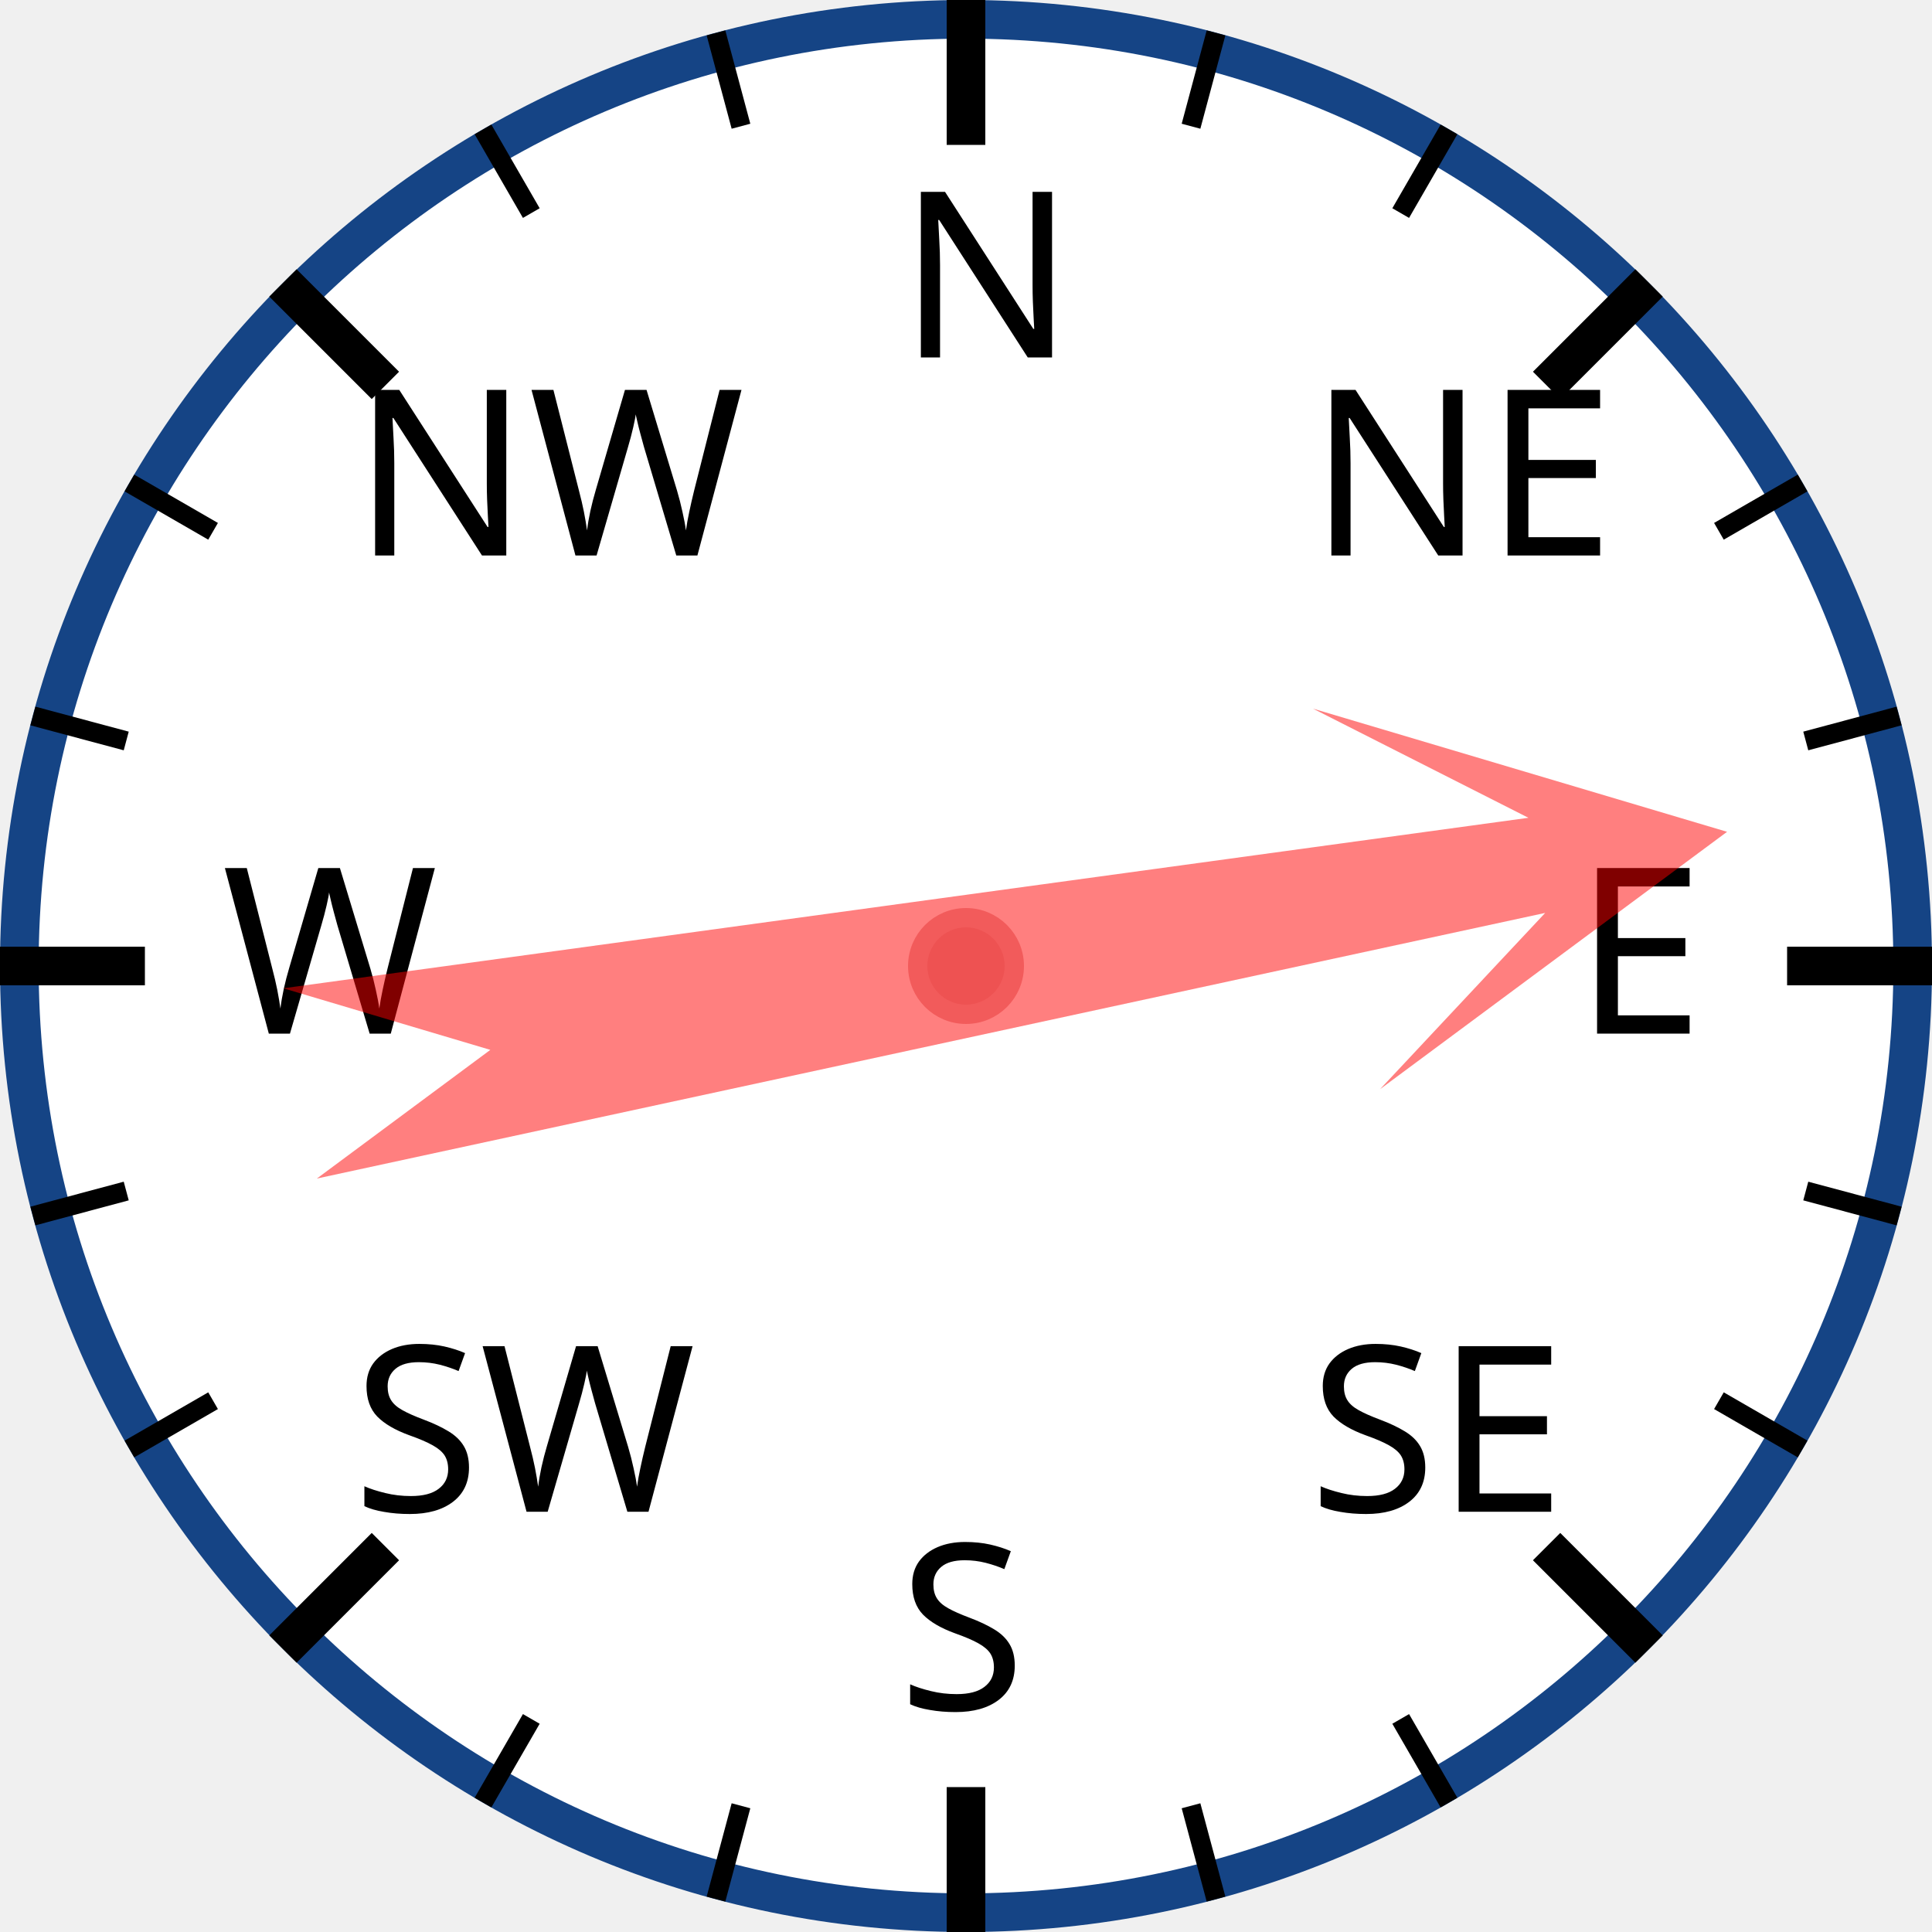
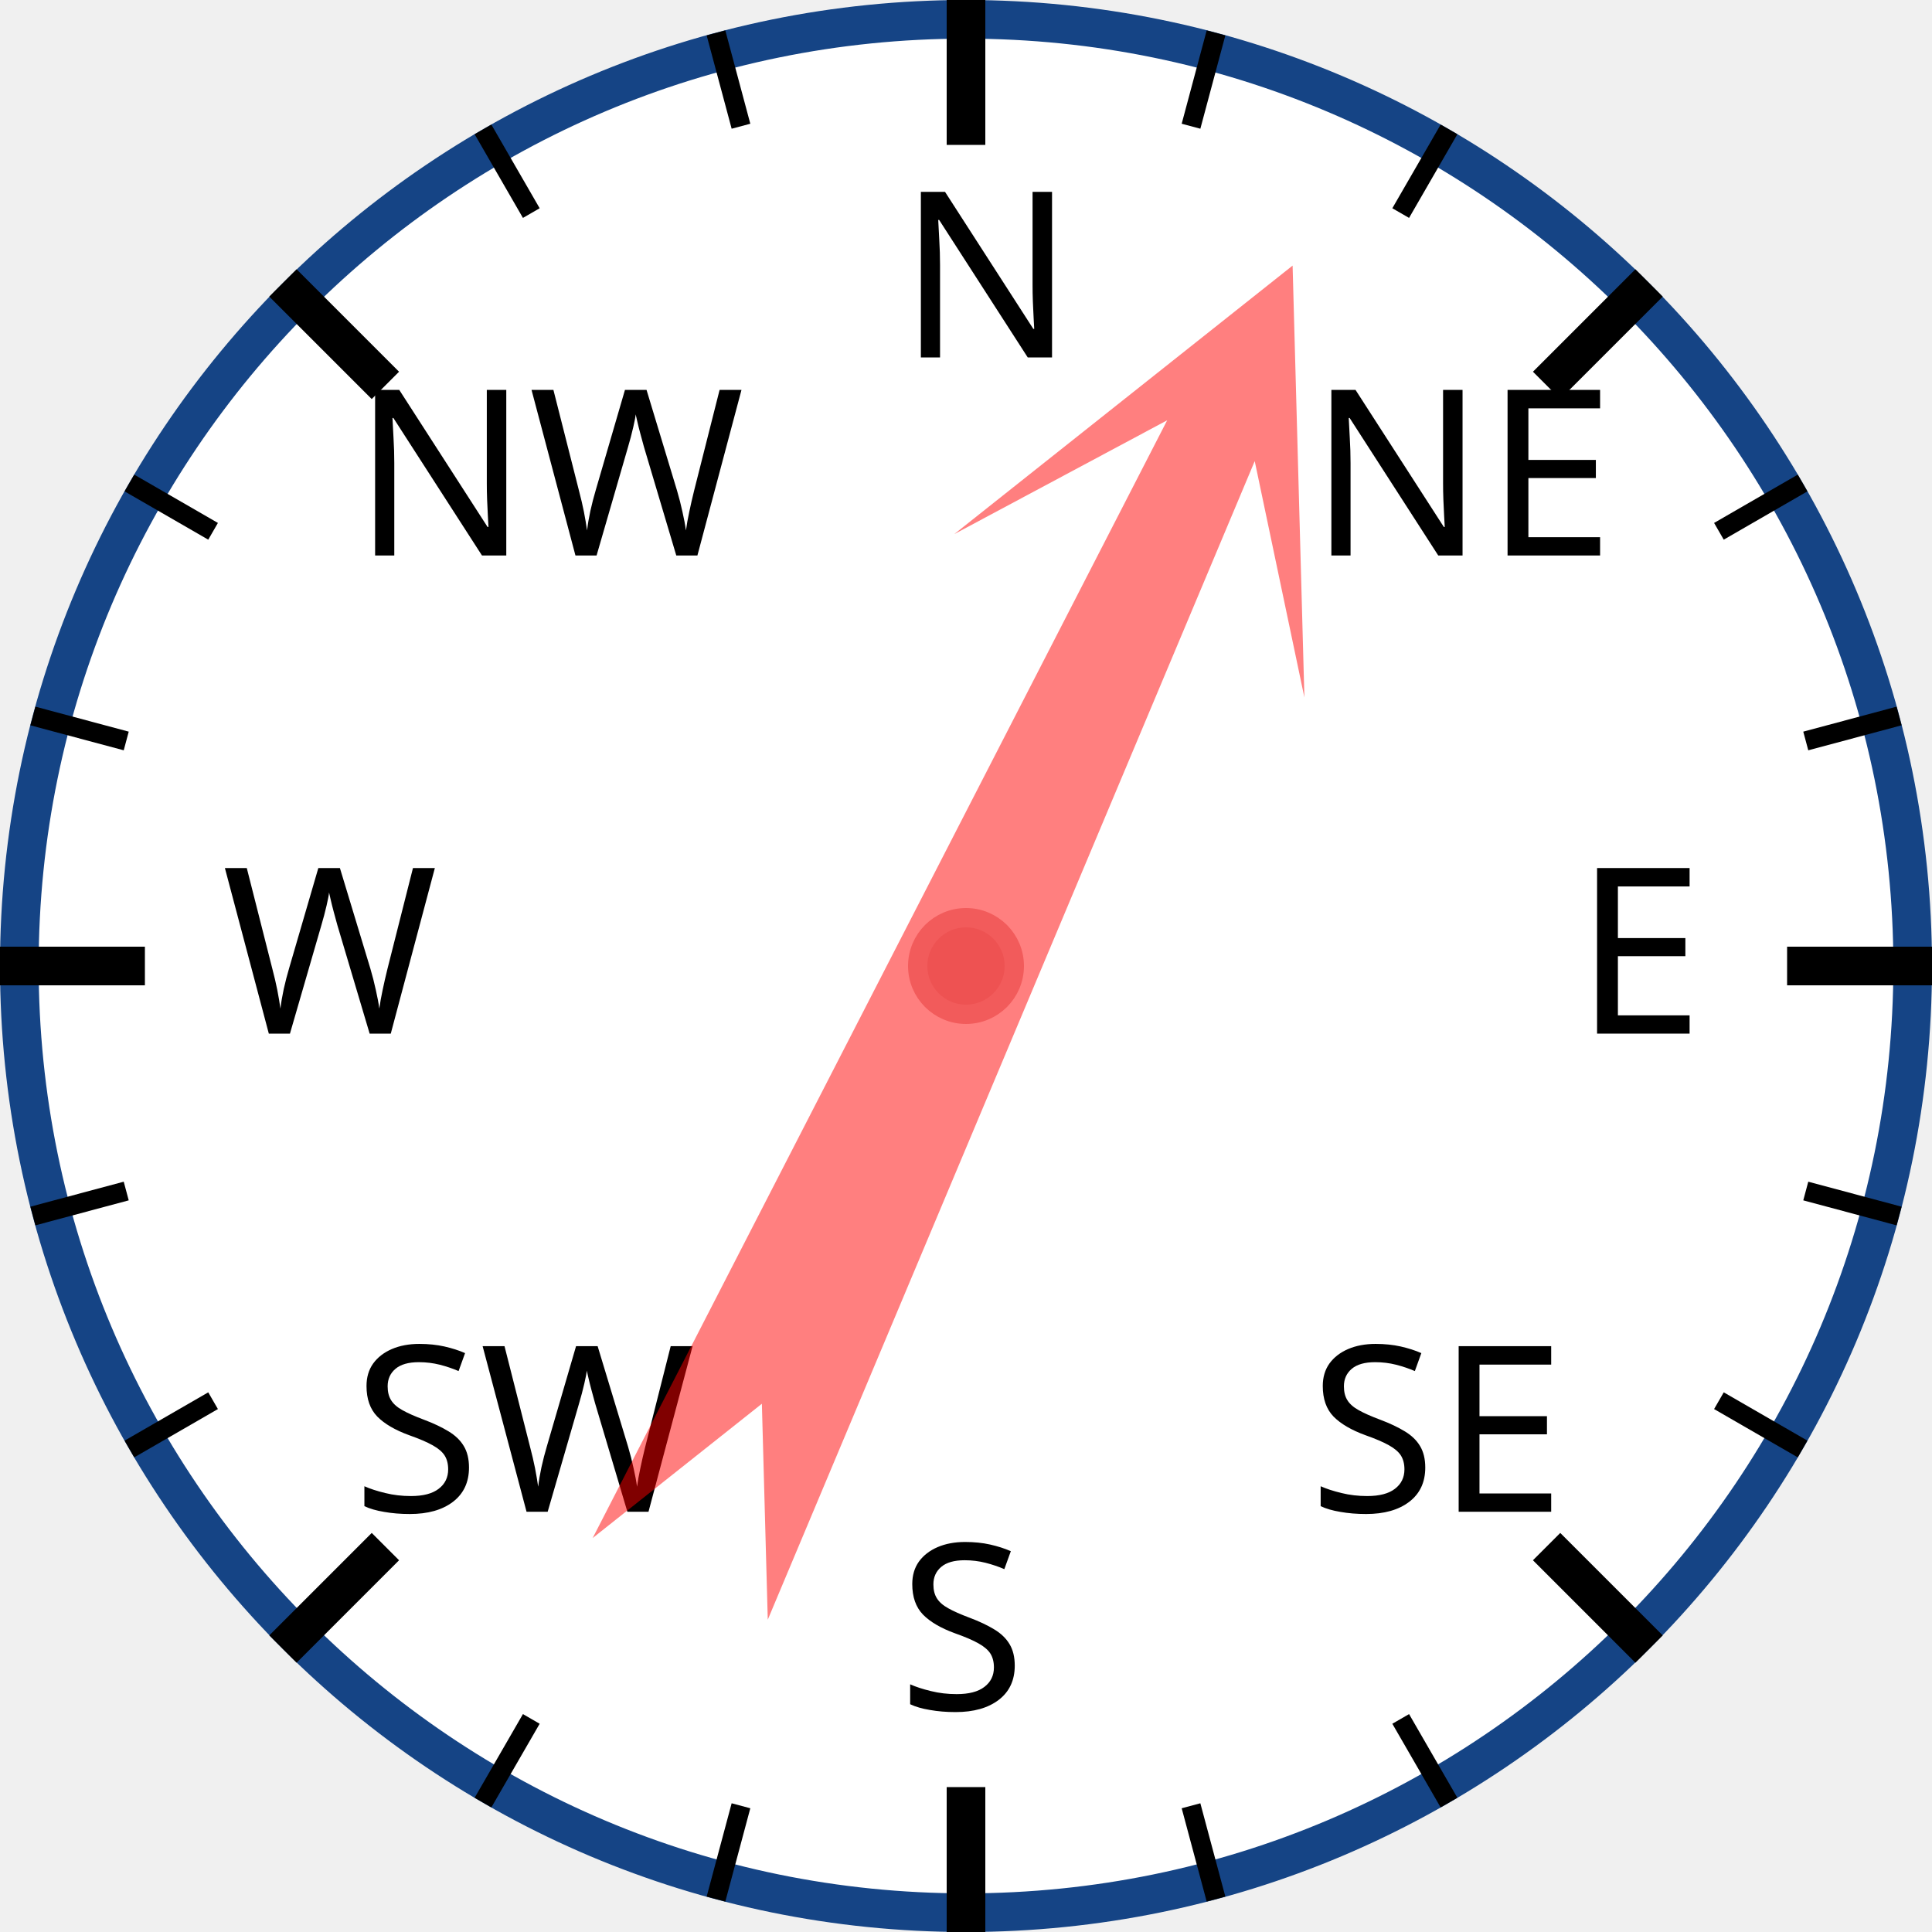
<svg xmlns="http://www.w3.org/2000/svg" width="120px" height="120px" viewBox="0 0 200 200">
  <circle cx="100" cy="100" r="98" style="fill: white; stroke: #154485; stroke-width: 4;" />
  <text x="93.0" y="37.0" style="font-family: sans-serif; font-size: 18pt;">N</text>
  <line x1="100.0" y1="0.0" x2="100.0" y2="15.0" style="stroke: black; stroke-width: 4;" />
  <line x1="74.118" y1="3.407" x2="76.706" y2="13.067" style="stroke: black; stroke-width: 2;" />
  <line x1="50" y1="13.397" x2="55" y2="22.058" style="stroke: black; stroke-width: 2;" />
  <text x="36.503" y="57.503" style="font-family: sans-serif; font-size: 18pt;">NW</text>
  <line x1="29.289" y1="29.289" x2="39.896" y2="39.896" style="stroke: black; stroke-width: 4;" />
  <line x1="13.397" y1="50" x2="22.058" y2="55" style="stroke: black; stroke-width: 2;" />
  <line x1="3.407" y1="74.118" x2="13.067" y2="76.706" style="stroke: black; stroke-width: 2;" />
  <text x="23.0" y="107.0" style="font-family: sans-serif; font-size: 18pt;">W</text>
  <line x1="0.0" y1="100.0" x2="15.0" y2="100.0" style="stroke: black; stroke-width: 4;" />
  <line x1="3.407" y1="125.882" x2="13.067" y2="123.294" style="stroke: black; stroke-width: 2;" />
  <line x1="13.397" y1="150" x2="22.058" y2="145" style="stroke: black; stroke-width: 2;" />
  <text x="36.503" y="156.497" style="font-family: sans-serif; font-size: 18pt;">SW</text>
  <line x1="29.289" y1="170.711" x2="39.896" y2="160.104" style="stroke: black; stroke-width: 4;" />
  <line x1="50" y1="186.603" x2="55" y2="177.942" style="stroke: black; stroke-width: 2;" />
  <line x1="74.118" y1="196.593" x2="76.706" y2="186.933" style="stroke: black; stroke-width: 2;" />
  <text x="93" y="177.0" style="font-family: sans-serif; font-size: 18pt;">S</text>
  <line x1="100" y1="200.0" x2="100" y2="185.0" style="stroke: black; stroke-width: 4;" />
  <line x1="125.882" y1="196.593" x2="123.294" y2="186.933" style="stroke: black; stroke-width: 2;" />
  <line x1="150.0" y1="186.603" x2="145.0" y2="177.942" style="stroke: black; stroke-width: 2;" />
  <text x="135.497" y="156.497" style="font-family: sans-serif; font-size: 18pt;">SE</text>
  <line x1="170.711" y1="170.711" x2="160.104" y2="160.104" style="stroke: black; stroke-width: 4;" />
  <line x1="186.603" y1="150" x2="177.942" y2="145" style="stroke: black; stroke-width: 2;" />
  <line x1="196.593" y1="125.882" x2="186.933" y2="123.294" style="stroke: black; stroke-width: 2;" />
  <text x="163.0" y="107" style="font-family: sans-serif; font-size: 18pt;">E</text>
  <line x1="200.0" y1="100" x2="185.0" y2="100" style="stroke: black; stroke-width: 4;" />
  <line x1="196.593" y1="74.118" x2="186.933" y2="76.706" style="stroke: black; stroke-width: 2;" />
  <line x1="186.603" y1="50" x2="177.942" y2="55" style="stroke: black; stroke-width: 2;" />
  <text x="135.497" y="57.503" style="font-family: sans-serif; font-size: 18pt;">NE</text>
  <line x1="170.711" y1="29.289" x2="160.104" y2="39.896" style="stroke: black; stroke-width: 4;" />
  <line x1="150" y1="13.397" x2="145" y2="22.058" style="stroke: black; stroke-width: 2;" />
  <line x1="125.882" y1="3.407" x2="123.294" y2="13.067" style="stroke: black; stroke-width: 2;" />
-   <polygon points="100 20 120 60 105 40 110 170 100 150 90 170 95 40 80 60" style="fill: red; fill-opacity: 0.5;" transform="rotate(80,100,100)" />
+   <polygon points="100 20 120 60 105 40 110 170 100 150 90 170 95 40 80 60" style="fill: red; fill-opacity: 0.5;" transform="rotate(25,100,100)" />
  <circle cx="100" cy="100" r="5" style="fill: #EE5252; stroke: #F25B5B; stroke-width: 2;" />
</svg>
